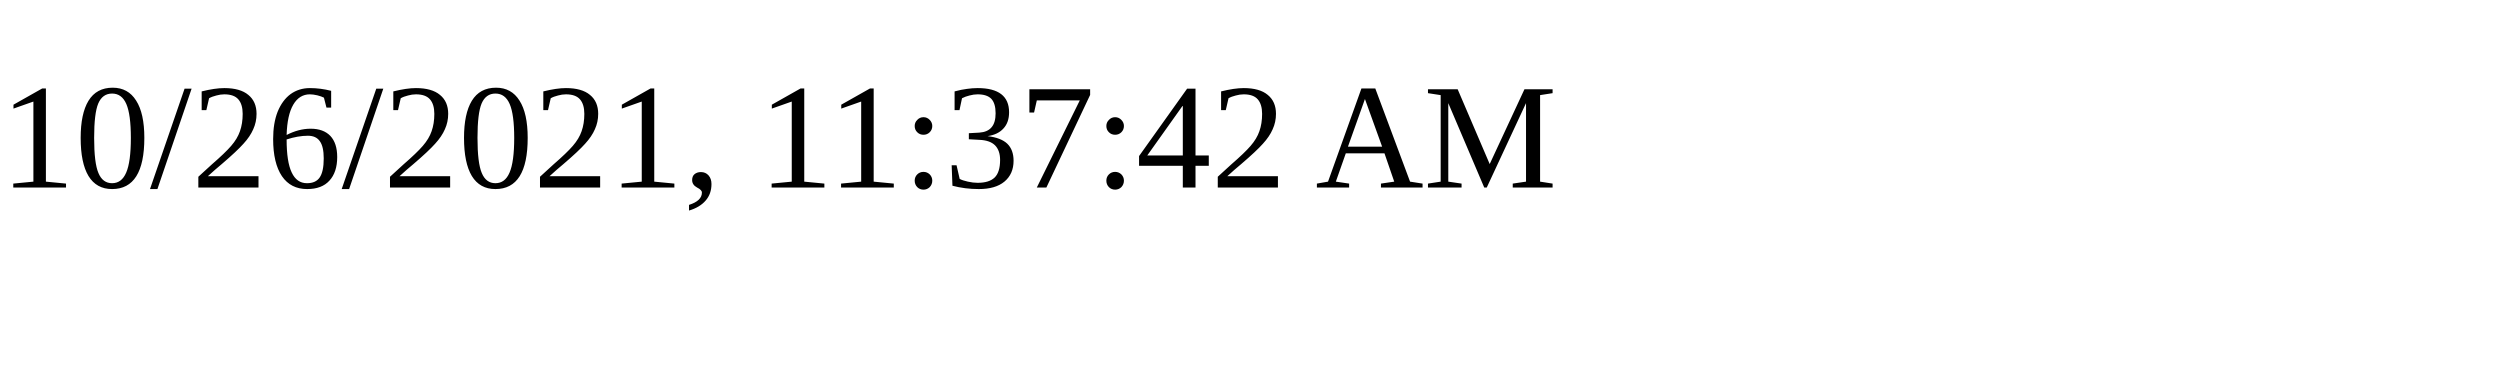
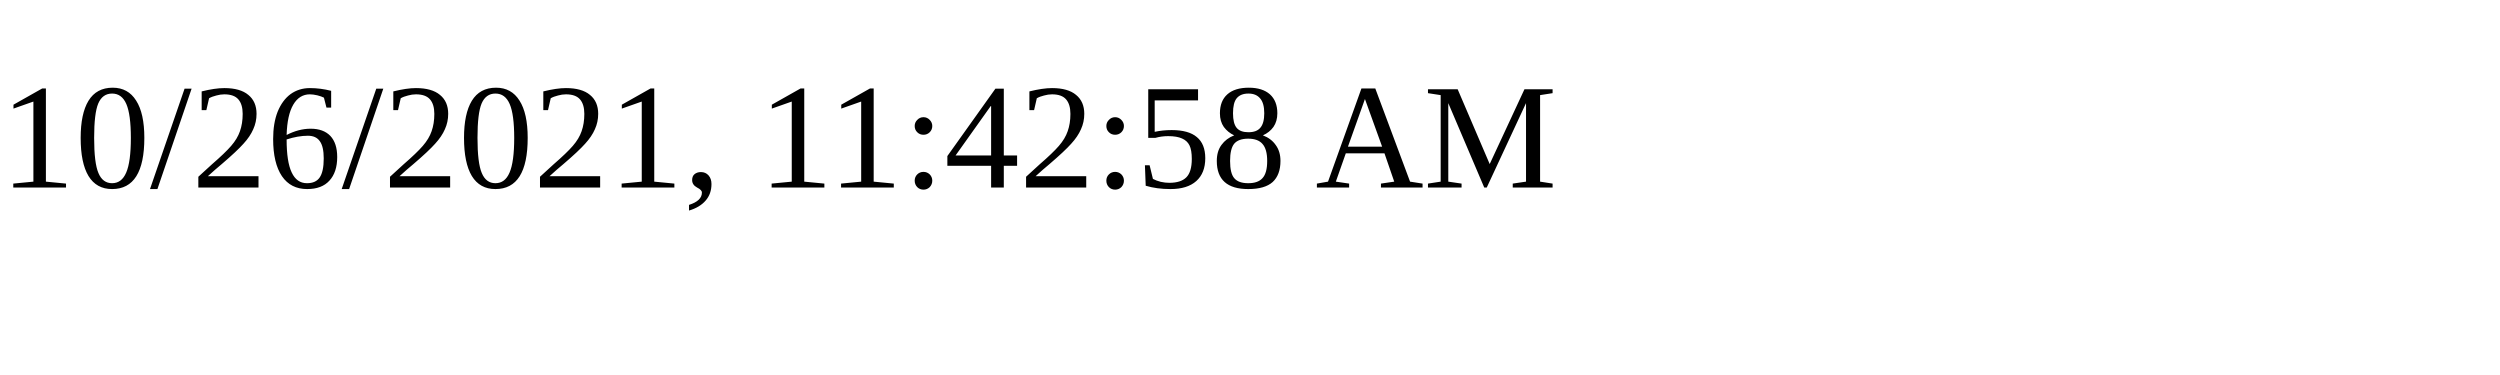
<svg xmlns="http://www.w3.org/2000/svg" height="30" width="200">
-   <text x="0" y="15">10/26/2021, 11:37:42 AM</text>
+   <text x="0" y="15">10/26/2021, 11:42:58 AM</text>
</svg>
